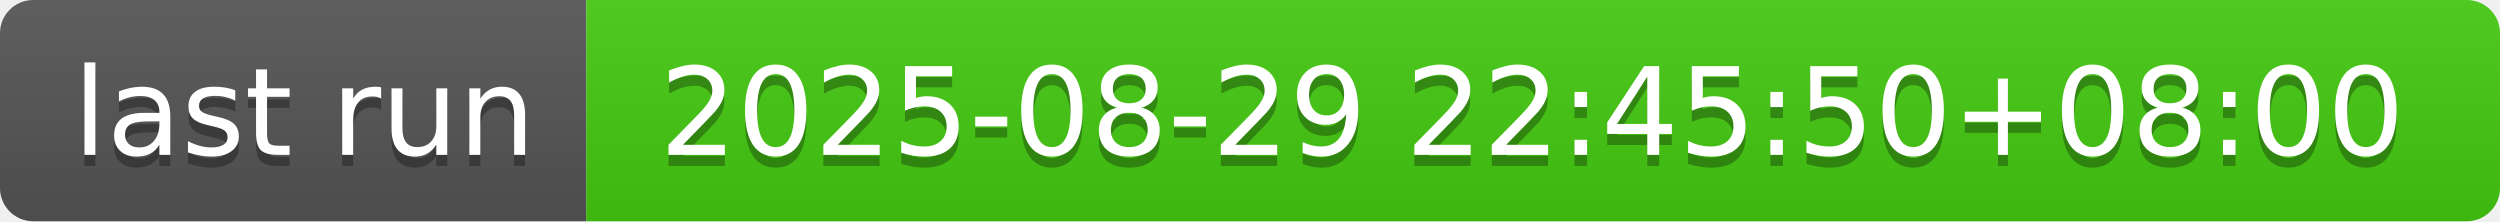
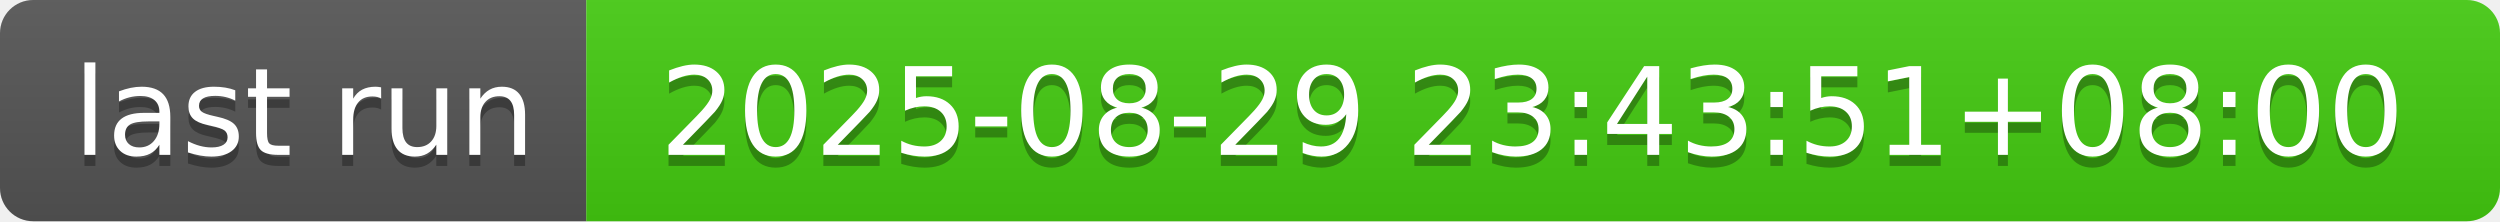
- <svg xmlns="http://www.w3.org/2000/svg" width="226" height="20" role="img" aria-label="last run: 2025-08-29 22:45:50+08:00">
+ <svg xmlns="http://www.w3.org/2000/svg" width="226" height="20" role="img" aria-label="last run: 2025-08-29 23:43:51+08:00">
  <linearGradient id="s" x2="0" y2="100%">
    <stop offset="0" stop-color="#bbb" stop-opacity=".1" />
    <stop offset="1" stop-opacity=".1" />
  </linearGradient>
  <clipPath id="r">
    <rect width="226" height="20" rx="3" fill="#fff" />
  </clipPath>
  <g clip-path="url(#r)">
    <rect width="53" height="20" fill="#555" />
    <rect x="53" width="173" height="20" fill="#4c1" />
    <rect width="226" height="20" fill="url(#s)" />
  </g>
  <g fill="#fff" text-anchor="middle" font-family="Verdana,Geneva,DejaVu Sans,sans-serif" text-rendering="geometricPrecision" font-size="110">
    <text aria-hidden="true" x="275" y="150" fill="#010101" fill-opacity=".3" transform="scale(.1)" textLength="430">last run</text>
    <text x="275" y="140" transform="scale(.1)" fill="#fff" textLength="430">last run</text>
-     <text aria-hidden="true" x="1385" y="150" fill="#010101" fill-opacity=".3" transform="scale(.1)" textLength="1630">2025-08-29 22:45:50+08:00</text>
-     <text x="1385" y="140" transform="scale(.1)" fill="#fff" textLength="1630">2025-08-29 22:45:50+08:00</text>
+     <text aria-hidden="true" x="1385" y="150" fill="#010101" fill-opacity=".3" transform="scale(.1)" textLength="1630">2025-08-29 23:43:51+08:00</text>
+     <text x="1385" y="140" transform="scale(.1)" fill="#fff" textLength="1630">2025-08-29 23:43:51+08:00</text>
  </g>
</svg>
